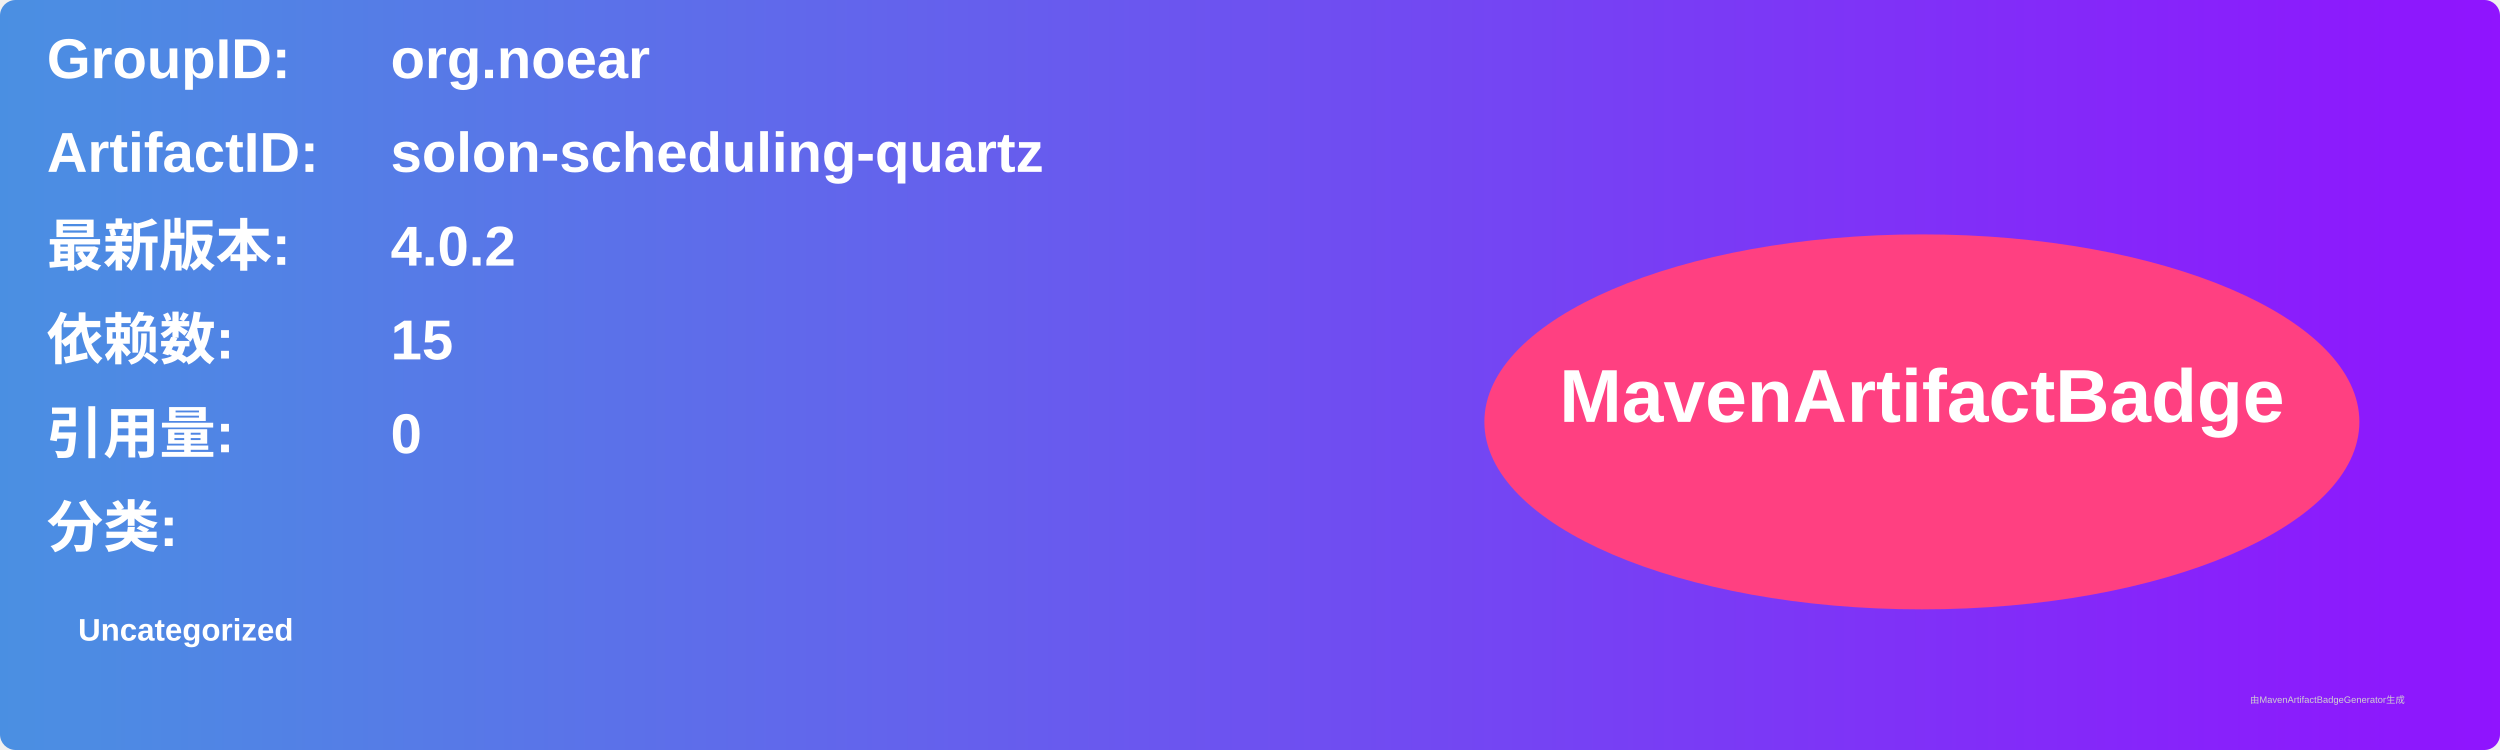
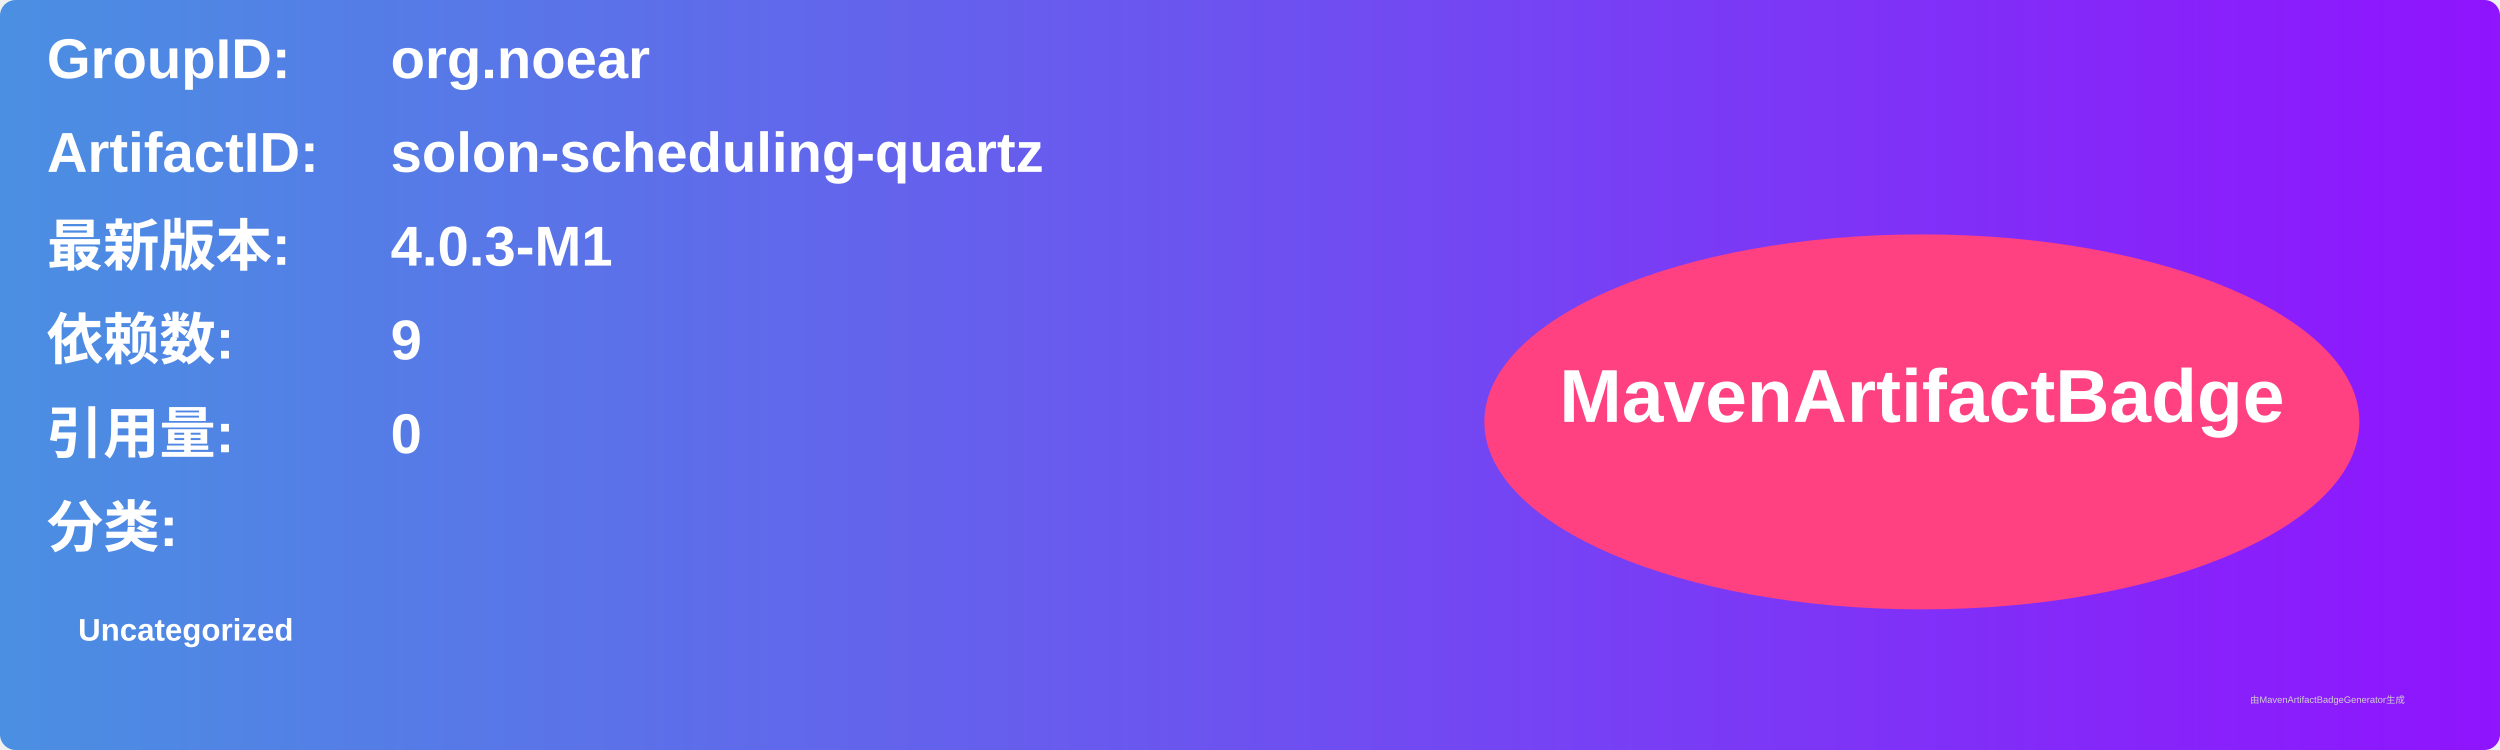
<svg xmlns="http://www.w3.org/2000/svg" width="800" height="240" viewBox="0 0 800 240">
  <linearGradient id="grad" x1="0%" y1="0%" x2="100%" y2="0%">
    <stop offset="0%" stop-color="#4a90e2" />
    <stop offset="100%" stop-color="#9013fe" />
  </linearGradient>
  <rect width="100%" height="100%" rx="5" ry="5" fill="url(#grad)" />
  <g transform="translate(15, 15)">
    <text x="0" y="10" font-family="Arial" font-size="18" fill="white" font-weight="bold" width="260">GroupID:</text>
    <text x="110" y="10" font-family="Arial" font-size="18" fill="white" font-weight="bold" width="460">org.noear</text>
    <text x="0" y="40" font-family="Arial" font-size="18" fill="white" font-weight="bold" width="260">ArtifactID:</text>
    <text x="110" y="40" font-family="Arial" font-size="18" fill="white" font-weight="bold" width="460">solon-scheduling-quartz</text>
    <text x="0" y="70" font-family="Arial" font-size="18" fill="white" font-weight="bold">最新版本:</text>
    <text x="110" y="70" font-family="Arial" font-size="18" fill="white" font-weight="bold">
-       <tspan font-weight="bold">4.0.2</tspan>
+       <tspan font-weight="bold">4.0.3-M1</tspan>
    </text>
    <text x="0" y="100" font-family="Arial" font-size="18" fill="white" font-weight="bold">依赖数: </text>
    <text x="110" y="100" font-family="Arial" font-size="18" fill="white">
-       <tspan font-weight="bold">15</tspan>
+       <tspan font-weight="bold">9</tspan>
    </text>
    <text x="0" y="130" font-family="Arial" font-size="18" fill="white" font-weight="bold">引用量: </text>
    <text x="110" y="130" font-family="Arial" font-size="18" fill="white">
      <tspan font-weight="bold">0</tspan>
    </text>
    <text x="0" y="160" font-family="Arial" font-size="18" fill="white" font-weight="bold">分类:</text>
    <text x="10" y="190" font-family="Arial" font-size="10" fill="white">
      <tspan font-weight="bold">Uncategorized</tspan>
    </text>
    <ellipse cx="600" cy="120" rx="140" ry="60" fill="#ff4081" />
    <text x="600" y="120" text-anchor="middle" font-family="Arial" font-size="24" fill="white" font-weight="bold">MavenArtifactBadge</text>
  </g>
  <text x="720" y="225" font-family="Arial" font-size="3" fill="#d0d0d0">由MavenArtifactBadgeGenerator生成</text>
</svg>
